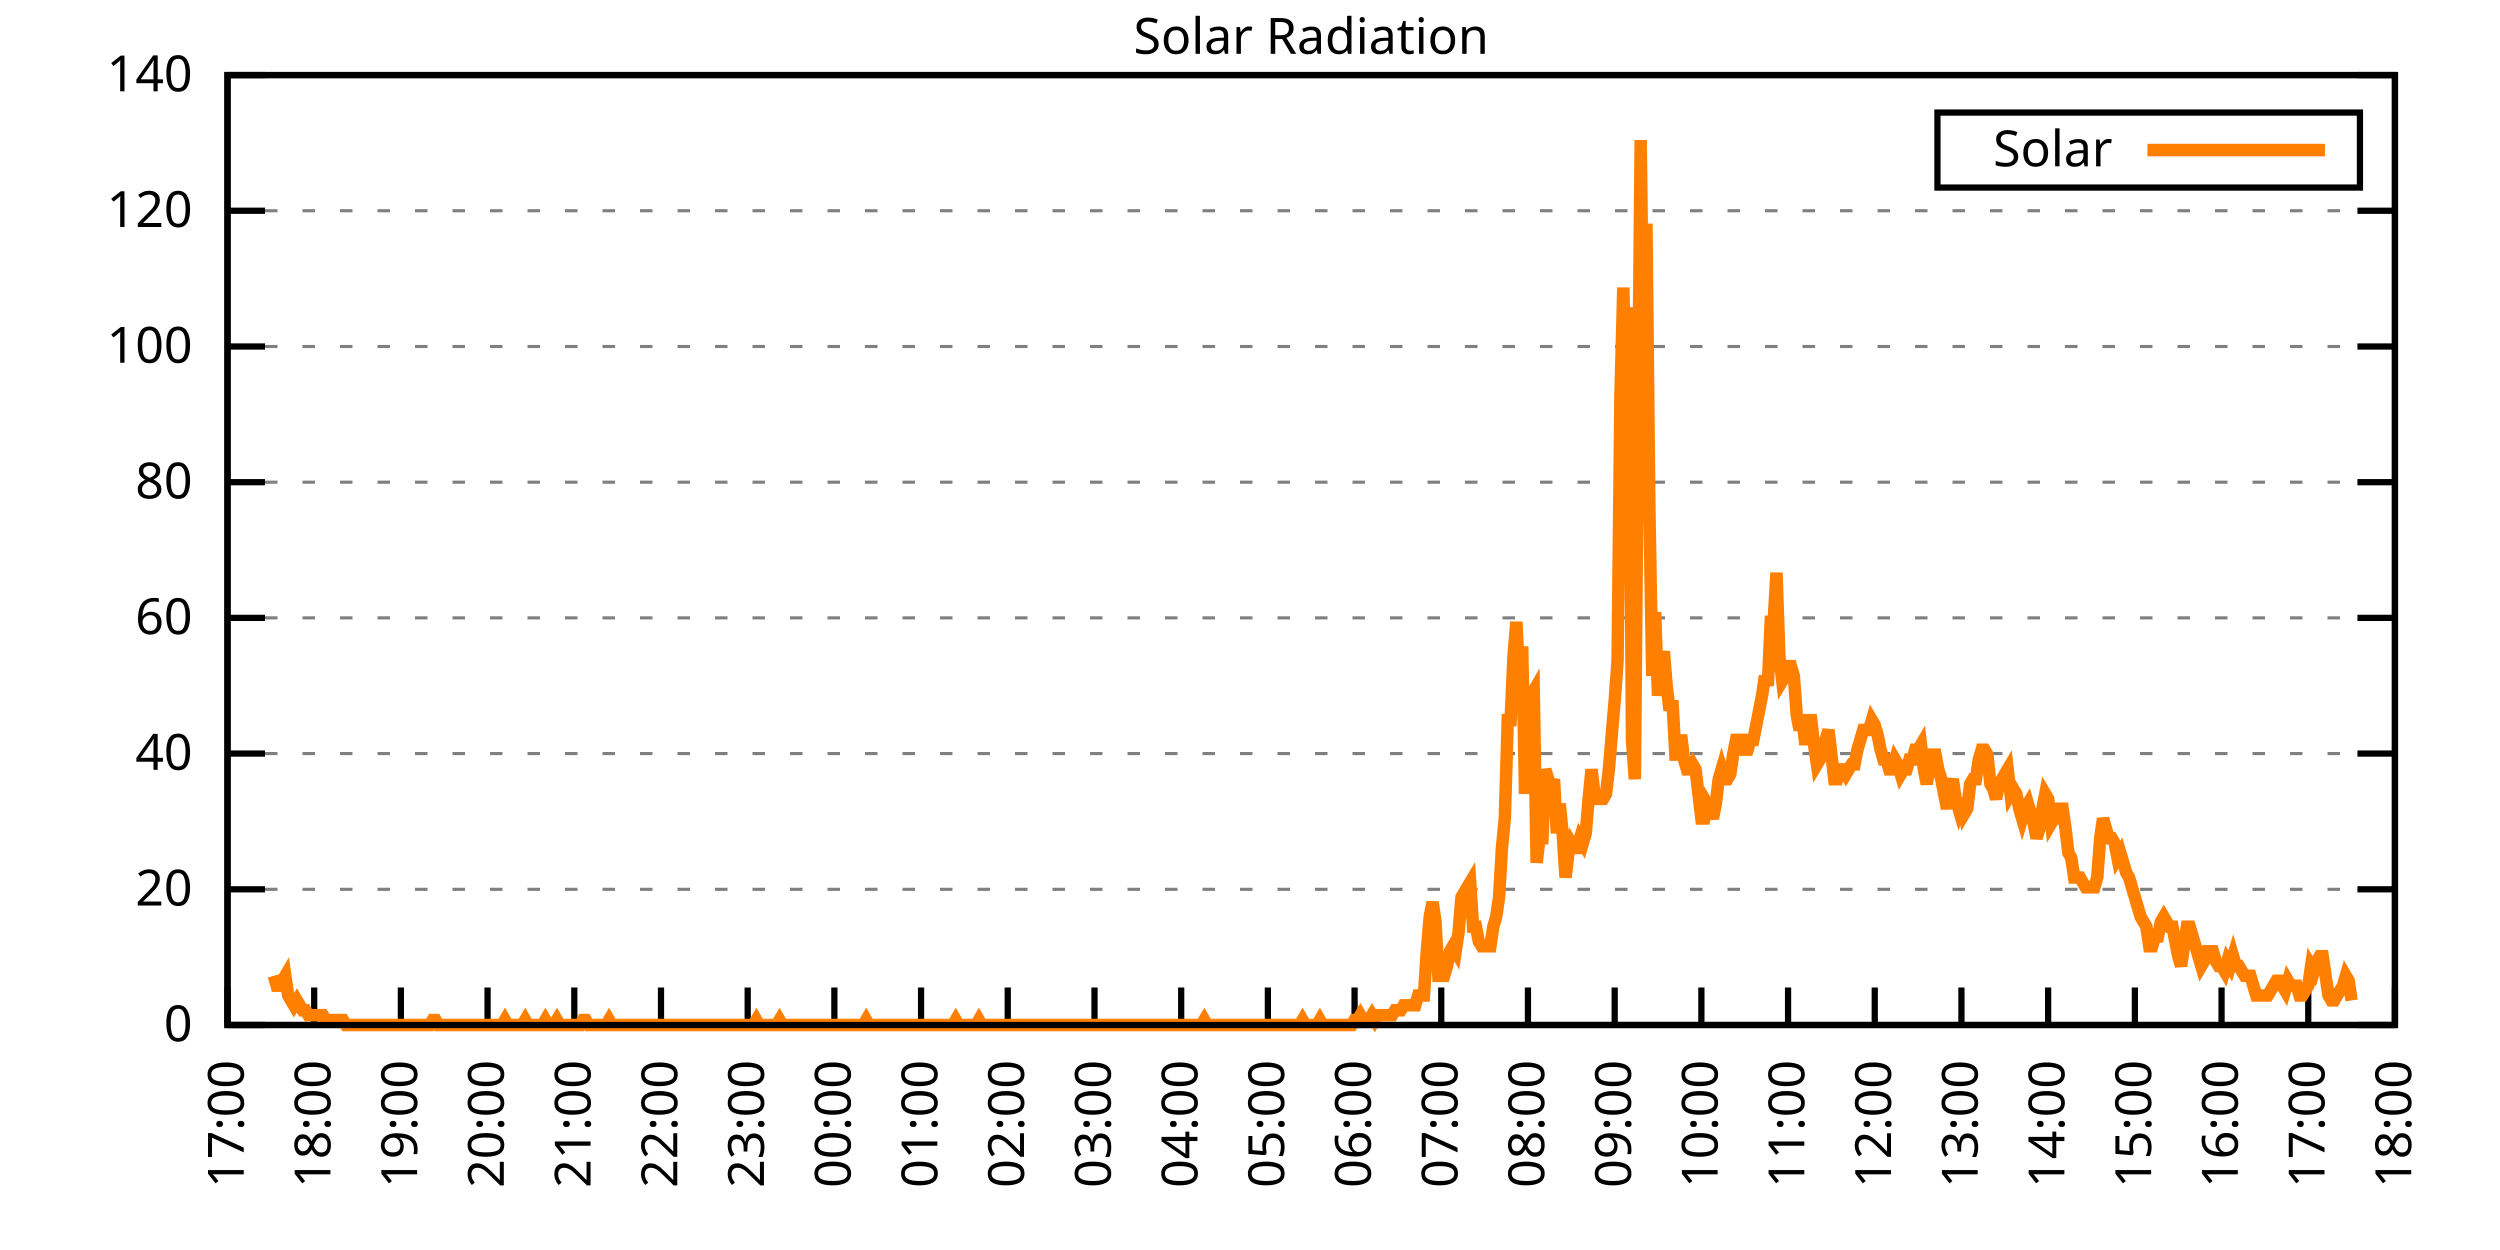
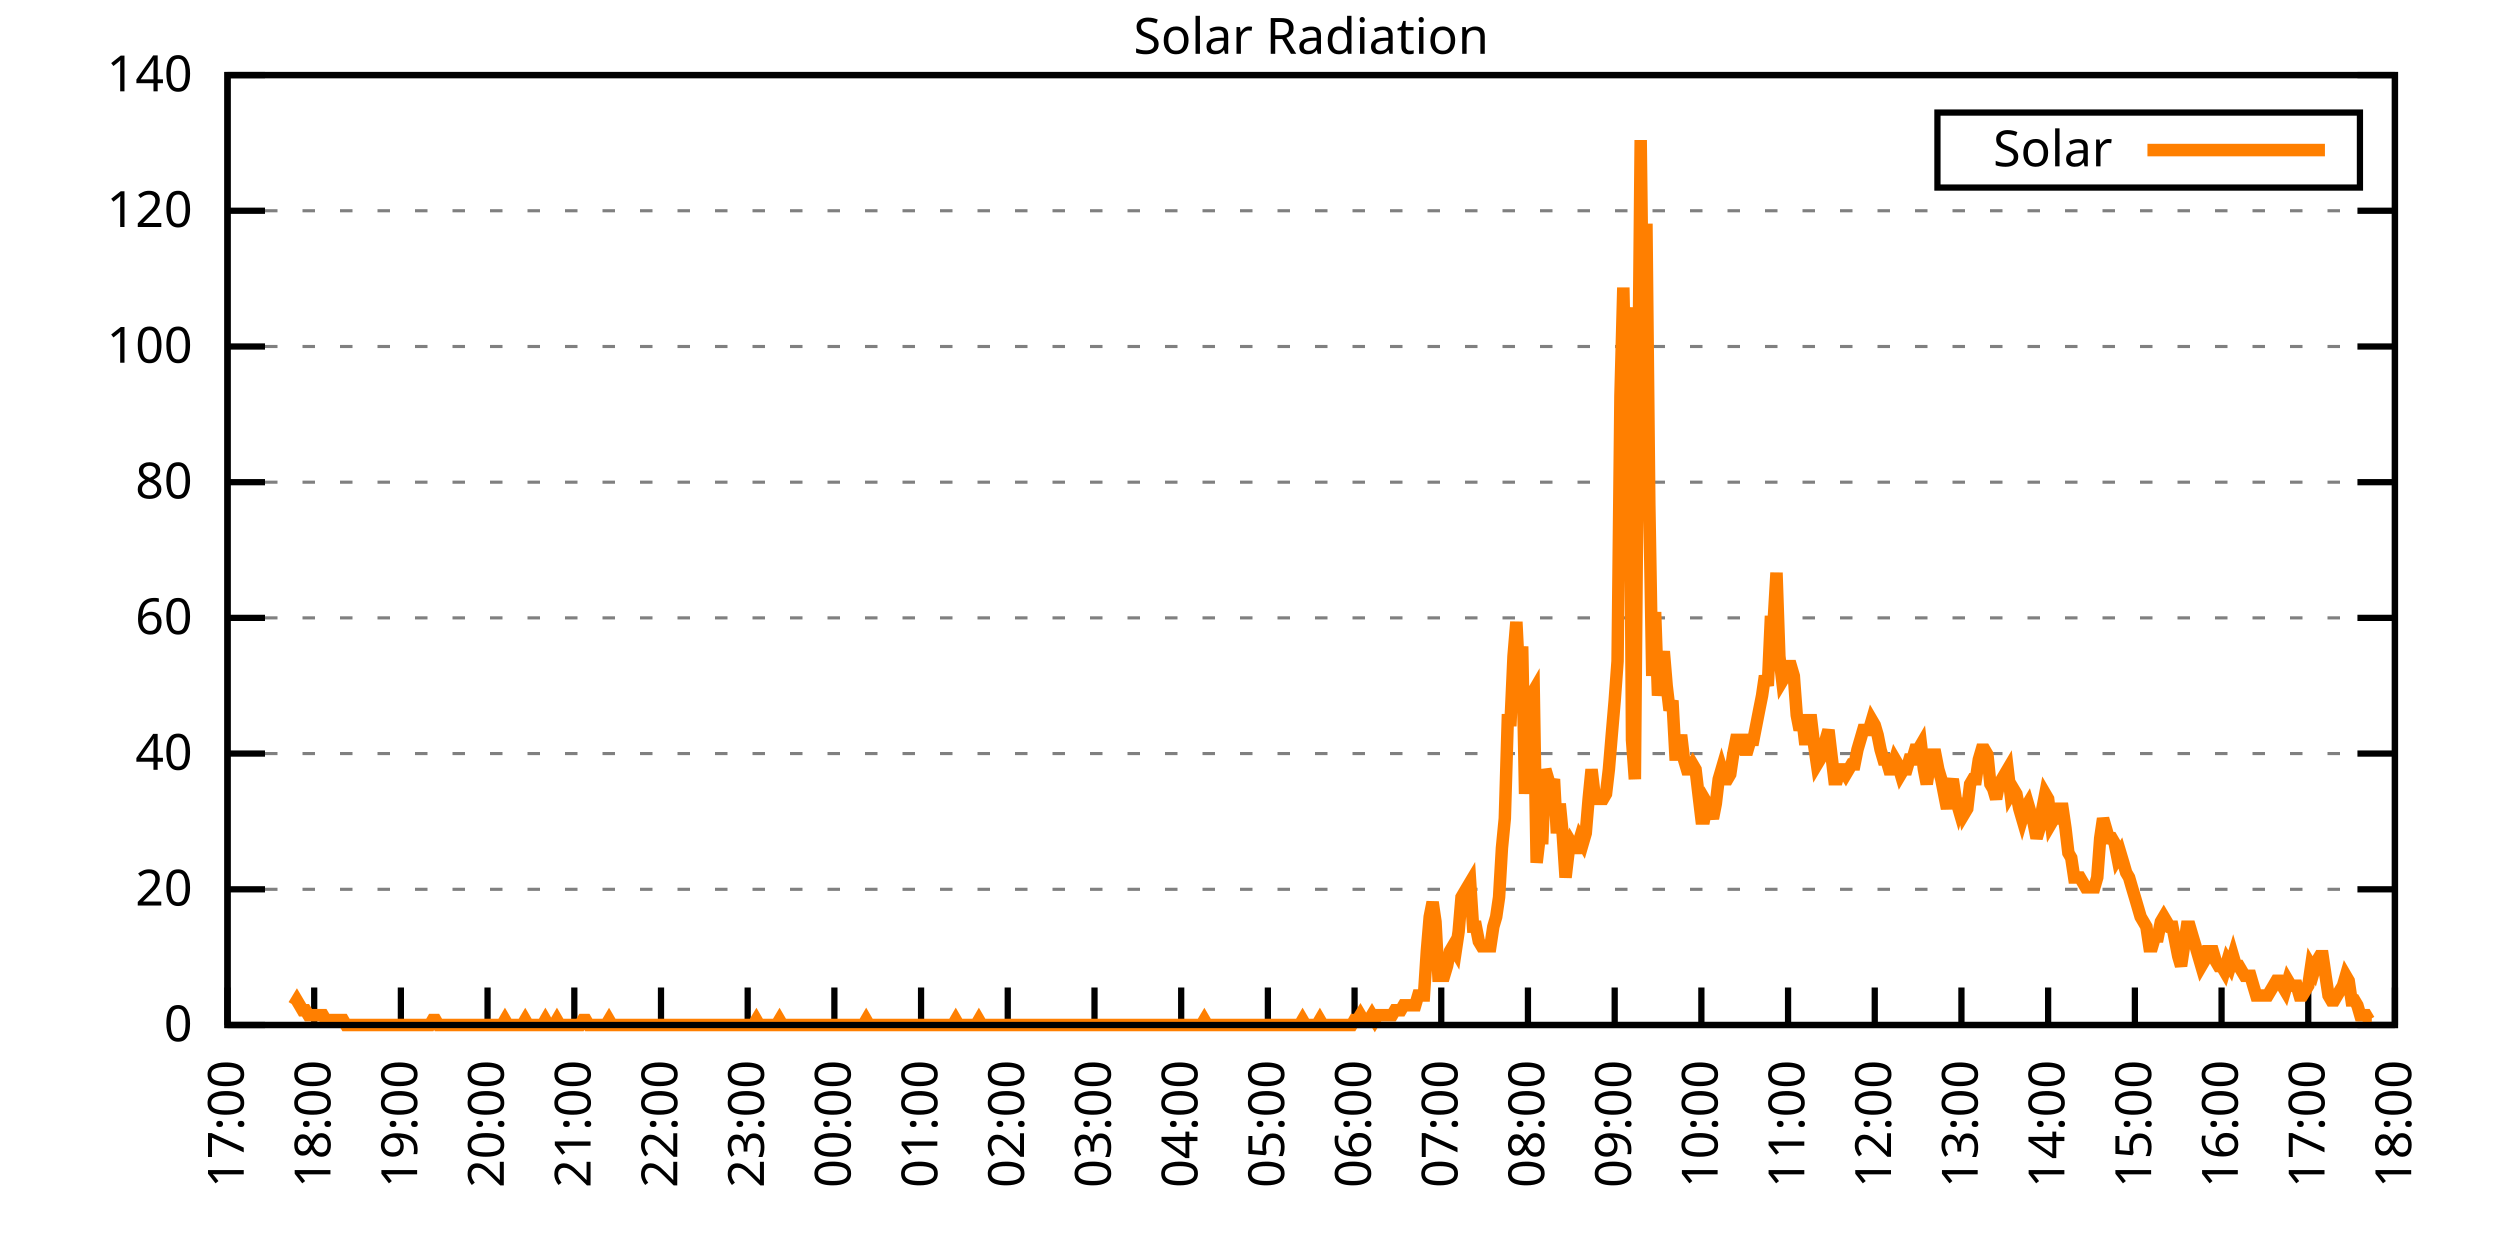
<svg xmlns="http://www.w3.org/2000/svg" xmlns:xlink="http://www.w3.org/1999/xlink" width="400" height="200" viewBox="0 0 400 200">
  <g id="gnuplot_canvas">
    <rect x="0" y="0" width="400" height="200" fill="none" />
    <defs>
      <circle id="gpDot" r="0.5" stroke-width="0.5" stroke="currentColor" />
      <path id="gpPt0" stroke-width="0.333" stroke="currentColor" d="M-1,0 h2 M0,-1 v2" />
      <path id="gpPt1" stroke-width="0.333" stroke="currentColor" d="M-1,-1 L1,1 M1,-1 L-1,1" />
      <path id="gpPt2" stroke-width="0.333" stroke="currentColor" d="M-1,0 L1,0 M0,-1 L0,1 M-1,-1 L1,1 M-1,1 L1,-1" />
      <rect id="gpPt3" stroke-width="0.333" stroke="currentColor" x="-1" y="-1" width="2" height="2" />
      <rect id="gpPt4" stroke-width="0.333" stroke="currentColor" fill="currentColor" x="-1" y="-1" width="2" height="2" />
      <circle id="gpPt5" stroke-width="0.333" stroke="currentColor" cx="0" cy="0" r="1" />
      <use xlink:href="#gpPt5" id="gpPt6" fill="currentColor" stroke="none" />
      <path id="gpPt7" stroke-width="0.333" stroke="currentColor" d="M0,-1.33 L-1.33,0.67 L1.33,0.67 z" />
      <use xlink:href="#gpPt7" id="gpPt8" fill="currentColor" stroke="none" />
      <use xlink:href="#gpPt7" id="gpPt9" stroke="currentColor" transform="rotate(180)" />
      <use xlink:href="#gpPt9" id="gpPt10" fill="currentColor" stroke="none" />
      <use xlink:href="#gpPt3" id="gpPt11" stroke="currentColor" transform="rotate(45)" />
      <use xlink:href="#gpPt11" id="gpPt12" fill="currentColor" stroke="none" />
      <path id="gpPt13" stroke-width="0.333" stroke="currentColor" d="M0,1.330 L1.265,0.411 L0.782,-1.067 L-0.782,-1.076 L-1.265,0.411 z" />
      <use xlink:href="#gpPt13" id="gpPt14" fill="currentColor" stroke="none" />
      <filter id="textbox" filterUnits="objectBoundingBox" x="0" y="0" height="1" width="1">
        <feFlood flood-color="white" flood-opacity="1" result="bgnd" />
        <feComposite in="SourceGraphic" in2="bgnd" operator="atop" />
      </filter>
      <filter id="greybox" filterUnits="objectBoundingBox" x="0" y="0" height="1" width="1">
        <feFlood flood-color="lightgrey" flood-opacity="1" result="grey" />
        <feComposite in="SourceGraphic" in2="grey" operator="atop" />
      </filter>
    </defs>
    <g fill="none" color="white" stroke="currentColor" stroke-width="1.00" stroke-linecap="butt" stroke-linejoin="miter">
</g>
    <g fill="none" color="black" stroke="currentColor" stroke-width="1.00" stroke-linecap="butt" stroke-linejoin="miter">
      <g stroke="none" shape-rendering="crispEdges">
        <polygon fill="rgb(255, 255, 255)" points="36.40,164.00 383.18,164.00 383.18,12.02 36.40,12.02 " />
      </g>
    </g>
    <g fill="none" color="black" stroke="currentColor" stroke-width="1.00" stroke-linecap="butt" stroke-linejoin="miter">
</g>
    <g fill="none" color="black" stroke="black" stroke-width="0.50" stroke-linecap="butt" stroke-linejoin="miter">
</g>
    <g fill="none" color="gray" stroke="currentColor" stroke-width="0.50" stroke-linecap="butt" stroke-linejoin="miter">
      <path stroke="gray" stroke-dasharray="2,4" class="gridline" d="M36.40,164.00 L383.19,164.00  " />
    </g>
    <g fill="none" color="gray" stroke="gray" stroke-width="1.00" stroke-linecap="butt" stroke-linejoin="miter">
</g>
    <g fill="none" color="black" stroke="currentColor" stroke-width="1.00" stroke-linecap="butt" stroke-linejoin="miter">
      <path stroke="black" d="M36.40,164.00 L42.40,164.00 M383.19,164.00 L377.19,164.00  " />
      <g transform="translate(30.80,166.60)" stroke="none" fill="black" font-family="Sans" font-size="8.00" text-anchor="end">
        <text>
          <tspan font-family="Sans"> 0</tspan>
        </text>
      </g>
    </g>
    <g fill="none" color="black" stroke="currentColor" stroke-width="1.00" stroke-linecap="butt" stroke-linejoin="miter">
</g>
    <g fill="none" color="black" stroke="black" stroke-width="0.50" stroke-linecap="butt" stroke-linejoin="miter">
</g>
    <g fill="none" color="gray" stroke="currentColor" stroke-width="0.50" stroke-linecap="butt" stroke-linejoin="miter">
      <path stroke="gray" stroke-dasharray="2,4" class="gridline" d="M36.40,142.29 L383.19,142.29  " />
    </g>
    <g fill="none" color="gray" stroke="gray" stroke-width="1.00" stroke-linecap="butt" stroke-linejoin="miter">
</g>
    <g fill="none" color="black" stroke="currentColor" stroke-width="1.00" stroke-linecap="butt" stroke-linejoin="miter">
      <path stroke="black" d="M36.40,142.29 L42.40,142.29 M383.19,142.29 L377.19,142.29  " />
      <g transform="translate(30.80,144.89)" stroke="none" fill="black" font-family="Sans" font-size="8.00" text-anchor="end">
        <text>
          <tspan font-family="Sans"> 20</tspan>
        </text>
      </g>
    </g>
    <g fill="none" color="black" stroke="currentColor" stroke-width="1.00" stroke-linecap="butt" stroke-linejoin="miter">
</g>
    <g fill="none" color="black" stroke="black" stroke-width="0.50" stroke-linecap="butt" stroke-linejoin="miter">
</g>
    <g fill="none" color="gray" stroke="currentColor" stroke-width="0.50" stroke-linecap="butt" stroke-linejoin="miter">
      <path stroke="gray" stroke-dasharray="2,4" class="gridline" d="M36.40,120.57 L383.19,120.57  " />
    </g>
    <g fill="none" color="gray" stroke="gray" stroke-width="1.00" stroke-linecap="butt" stroke-linejoin="miter">
</g>
    <g fill="none" color="black" stroke="currentColor" stroke-width="1.00" stroke-linecap="butt" stroke-linejoin="miter">
      <path stroke="black" d="M36.40,120.57 L42.40,120.57 M383.19,120.57 L377.19,120.57  " />
      <g transform="translate(30.80,123.17)" stroke="none" fill="black" font-family="Sans" font-size="8.00" text-anchor="end">
        <text>
          <tspan font-family="Sans"> 40</tspan>
        </text>
      </g>
    </g>
    <g fill="none" color="black" stroke="currentColor" stroke-width="1.00" stroke-linecap="butt" stroke-linejoin="miter">
</g>
    <g fill="none" color="black" stroke="black" stroke-width="0.50" stroke-linecap="butt" stroke-linejoin="miter">
</g>
    <g fill="none" color="gray" stroke="currentColor" stroke-width="0.50" stroke-linecap="butt" stroke-linejoin="miter">
      <path stroke="gray" stroke-dasharray="2,4" class="gridline" d="M36.40,98.86 L383.19,98.86  " />
    </g>
    <g fill="none" color="gray" stroke="gray" stroke-width="1.00" stroke-linecap="butt" stroke-linejoin="miter">
</g>
    <g fill="none" color="black" stroke="currentColor" stroke-width="1.00" stroke-linecap="butt" stroke-linejoin="miter">
      <path stroke="black" d="M36.40,98.86 L42.40,98.86 M383.19,98.86 L377.19,98.86  " />
      <g transform="translate(30.80,101.46)" stroke="none" fill="black" font-family="Sans" font-size="8.00" text-anchor="end">
        <text>
          <tspan font-family="Sans"> 60</tspan>
        </text>
      </g>
    </g>
    <g fill="none" color="black" stroke="currentColor" stroke-width="1.00" stroke-linecap="butt" stroke-linejoin="miter">
</g>
    <g fill="none" color="black" stroke="black" stroke-width="0.50" stroke-linecap="butt" stroke-linejoin="miter">
</g>
    <g fill="none" color="gray" stroke="currentColor" stroke-width="0.50" stroke-linecap="butt" stroke-linejoin="miter">
      <path stroke="gray" stroke-dasharray="2,4" class="gridline" d="M36.40,77.15 L383.19,77.15  " />
    </g>
    <g fill="none" color="gray" stroke="gray" stroke-width="1.00" stroke-linecap="butt" stroke-linejoin="miter">
</g>
    <g fill="none" color="black" stroke="currentColor" stroke-width="1.00" stroke-linecap="butt" stroke-linejoin="miter">
      <path stroke="black" d="M36.40,77.15 L42.40,77.15 M383.19,77.15 L377.19,77.15  " />
      <g transform="translate(30.80,79.75)" stroke="none" fill="black" font-family="Sans" font-size="8.00" text-anchor="end">
        <text>
          <tspan font-family="Sans"> 80</tspan>
        </text>
      </g>
    </g>
    <g fill="none" color="black" stroke="currentColor" stroke-width="1.00" stroke-linecap="butt" stroke-linejoin="miter">
</g>
    <g fill="none" color="black" stroke="black" stroke-width="0.50" stroke-linecap="butt" stroke-linejoin="miter">
</g>
    <g fill="none" color="gray" stroke="currentColor" stroke-width="0.50" stroke-linecap="butt" stroke-linejoin="miter">
      <path stroke="gray" stroke-dasharray="2,4" class="gridline" d="M36.40,55.44 L383.19,55.44  " />
    </g>
    <g fill="none" color="gray" stroke="gray" stroke-width="1.00" stroke-linecap="butt" stroke-linejoin="miter">
</g>
    <g fill="none" color="black" stroke="currentColor" stroke-width="1.00" stroke-linecap="butt" stroke-linejoin="miter">
      <path stroke="black" d="M36.40,55.44 L42.40,55.44 M383.19,55.44 L377.19,55.44  " />
      <g transform="translate(30.80,58.04)" stroke="none" fill="black" font-family="Sans" font-size="8.00" text-anchor="end">
        <text>
          <tspan font-family="Sans"> 100</tspan>
        </text>
      </g>
    </g>
    <g fill="none" color="black" stroke="currentColor" stroke-width="1.00" stroke-linecap="butt" stroke-linejoin="miter">
</g>
    <g fill="none" color="black" stroke="black" stroke-width="0.50" stroke-linecap="butt" stroke-linejoin="miter">
</g>
    <g fill="none" color="gray" stroke="currentColor" stroke-width="0.50" stroke-linecap="butt" stroke-linejoin="miter">
      <path stroke="gray" stroke-dasharray="2,4" class="gridline" d="M36.40,33.72 L383.19,33.72  " />
    </g>
    <g fill="none" color="gray" stroke="gray" stroke-width="1.00" stroke-linecap="butt" stroke-linejoin="miter">
</g>
    <g fill="none" color="black" stroke="currentColor" stroke-width="1.00" stroke-linecap="butt" stroke-linejoin="miter">
      <path stroke="black" d="M36.40,33.72 L42.40,33.72 M383.19,33.72 L377.19,33.72  " />
      <g transform="translate(30.80,36.32)" stroke="none" fill="black" font-family="Sans" font-size="8.00" text-anchor="end">
        <text>
          <tspan font-family="Sans"> 120</tspan>
        </text>
      </g>
    </g>
    <g fill="none" color="black" stroke="currentColor" stroke-width="1.00" stroke-linecap="butt" stroke-linejoin="miter">
</g>
    <g fill="none" color="black" stroke="black" stroke-width="0.50" stroke-linecap="butt" stroke-linejoin="miter">
</g>
    <g fill="none" color="gray" stroke="currentColor" stroke-width="0.50" stroke-linecap="butt" stroke-linejoin="miter">
      <path stroke="gray" stroke-dasharray="2,4" class="gridline" d="M36.40,12.01 L383.19,12.01  " />
    </g>
    <g fill="none" color="gray" stroke="gray" stroke-width="1.00" stroke-linecap="butt" stroke-linejoin="miter">
</g>
    <g fill="none" color="black" stroke="currentColor" stroke-width="1.00" stroke-linecap="butt" stroke-linejoin="miter">
      <path stroke="black" d="M36.40,12.01 L42.40,12.01 M383.19,12.01 L377.19,12.01  " />
      <g transform="translate(30.80,14.61)" stroke="none" fill="black" font-family="Sans" font-size="8.00" text-anchor="end">
        <text>
          <tspan font-family="Sans"> 140</tspan>
        </text>
      </g>
    </g>
    <g fill="none" color="black" stroke="currentColor" stroke-width="1.00" stroke-linecap="butt" stroke-linejoin="miter">
      <path stroke="black" d="M36.40,164.00 L36.40,158.00  " />
      <g transform="translate(39.00,169.60) rotate(270.00)" stroke="none" fill="black" font-family="Sans" font-size="8.00" text-anchor="end">
        <text>
          <tspan font-family="Sans">17:00</tspan>
        </text>
      </g>
    </g>
    <g fill="none" color="black" stroke="currentColor" stroke-width="1.00" stroke-linecap="butt" stroke-linejoin="miter">
      <path stroke="black" d="M50.27,164.00 L50.27,158.00  " />
      <g transform="translate(52.87,169.60) rotate(270.00)" stroke="none" fill="black" font-family="Sans" font-size="8.00" text-anchor="end">
        <text>
          <tspan font-family="Sans">18:00</tspan>
        </text>
      </g>
    </g>
    <g fill="none" color="black" stroke="currentColor" stroke-width="1.00" stroke-linecap="butt" stroke-linejoin="miter">
      <path stroke="black" d="M64.14,164.00 L64.14,158.00  " />
      <g transform="translate(66.74,169.60) rotate(270.00)" stroke="none" fill="black" font-family="Sans" font-size="8.00" text-anchor="end">
        <text>
          <tspan font-family="Sans">19:00</tspan>
        </text>
      </g>
    </g>
    <g fill="none" color="black" stroke="currentColor" stroke-width="1.00" stroke-linecap="butt" stroke-linejoin="miter">
      <path stroke="black" d="M78.01,164.00 L78.01,158.00  " />
      <g transform="translate(80.61,169.60) rotate(270.00)" stroke="none" fill="black" font-family="Sans" font-size="8.00" text-anchor="end">
        <text>
          <tspan font-family="Sans">20:00</tspan>
        </text>
      </g>
    </g>
    <g fill="none" color="black" stroke="currentColor" stroke-width="1.00" stroke-linecap="butt" stroke-linejoin="miter">
      <path stroke="black" d="M91.89,164.00 L91.89,158.00  " />
      <g transform="translate(94.49,169.60) rotate(270.00)" stroke="none" fill="black" font-family="Sans" font-size="8.00" text-anchor="end">
        <text>
          <tspan font-family="Sans">21:00</tspan>
        </text>
      </g>
    </g>
    <g fill="none" color="black" stroke="currentColor" stroke-width="1.00" stroke-linecap="butt" stroke-linejoin="miter">
      <path stroke="black" d="M105.76,164.00 L105.76,158.00  " />
      <g transform="translate(108.36,169.60) rotate(270.00)" stroke="none" fill="black" font-family="Sans" font-size="8.00" text-anchor="end">
        <text>
          <tspan font-family="Sans">22:00</tspan>
        </text>
      </g>
    </g>
    <g fill="none" color="black" stroke="currentColor" stroke-width="1.00" stroke-linecap="butt" stroke-linejoin="miter">
      <path stroke="black" d="M119.63,164.00 L119.63,158.00  " />
      <g transform="translate(122.23,169.60) rotate(270.00)" stroke="none" fill="black" font-family="Sans" font-size="8.00" text-anchor="end">
        <text>
          <tspan font-family="Sans">23:00</tspan>
        </text>
      </g>
    </g>
    <g fill="none" color="black" stroke="currentColor" stroke-width="1.00" stroke-linecap="butt" stroke-linejoin="miter">
      <path stroke="black" d="M133.50,164.00 L133.50,158.00  " />
      <g transform="translate(136.10,169.60) rotate(270.00)" stroke="none" fill="black" font-family="Sans" font-size="8.00" text-anchor="end">
        <text>
          <tspan font-family="Sans">00:00</tspan>
        </text>
      </g>
    </g>
    <g fill="none" color="black" stroke="currentColor" stroke-width="1.00" stroke-linecap="butt" stroke-linejoin="miter">
      <path stroke="black" d="M147.37,164.00 L147.37,158.00  " />
      <g transform="translate(149.97,169.60) rotate(270.00)" stroke="none" fill="black" font-family="Sans" font-size="8.00" text-anchor="end">
        <text>
          <tspan font-family="Sans">01:00</tspan>
        </text>
      </g>
    </g>
    <g fill="none" color="black" stroke="currentColor" stroke-width="1.00" stroke-linecap="butt" stroke-linejoin="miter">
      <path stroke="black" d="M161.24,164.00 L161.24,158.00  " />
      <g transform="translate(163.84,169.60) rotate(270.00)" stroke="none" fill="black" font-family="Sans" font-size="8.00" text-anchor="end">
        <text>
          <tspan font-family="Sans">02:00</tspan>
        </text>
      </g>
    </g>
    <g fill="none" color="black" stroke="currentColor" stroke-width="1.00" stroke-linecap="butt" stroke-linejoin="miter">
      <path stroke="black" d="M175.12,164.00 L175.12,158.00  " />
      <g transform="translate(177.72,169.60) rotate(270.00)" stroke="none" fill="black" font-family="Sans" font-size="8.00" text-anchor="end">
        <text>
          <tspan font-family="Sans">03:00</tspan>
        </text>
      </g>
    </g>
    <g fill="none" color="black" stroke="currentColor" stroke-width="1.00" stroke-linecap="butt" stroke-linejoin="miter">
      <path stroke="black" d="M188.99,164.00 L188.99,158.00  " />
      <g transform="translate(191.59,169.60) rotate(270.00)" stroke="none" fill="black" font-family="Sans" font-size="8.00" text-anchor="end">
        <text>
          <tspan font-family="Sans">04:00</tspan>
        </text>
      </g>
    </g>
    <g fill="none" color="black" stroke="currentColor" stroke-width="1.00" stroke-linecap="butt" stroke-linejoin="miter">
      <path stroke="black" d="M202.86,164.00 L202.86,158.00  " />
      <g transform="translate(205.46,169.60) rotate(270.00)" stroke="none" fill="black" font-family="Sans" font-size="8.00" text-anchor="end">
        <text>
          <tspan font-family="Sans">05:00</tspan>
        </text>
      </g>
    </g>
    <g fill="none" color="black" stroke="currentColor" stroke-width="1.00" stroke-linecap="butt" stroke-linejoin="miter">
      <path stroke="black" d="M216.73,164.00 L216.73,158.00  " />
      <g transform="translate(219.33,169.60) rotate(270.00)" stroke="none" fill="black" font-family="Sans" font-size="8.00" text-anchor="end">
        <text>
          <tspan font-family="Sans">06:00</tspan>
        </text>
      </g>
    </g>
    <g fill="none" color="black" stroke="currentColor" stroke-width="1.00" stroke-linecap="butt" stroke-linejoin="miter">
      <path stroke="black" d="M230.60,164.00 L230.60,158.00  " />
      <g transform="translate(233.20,169.60) rotate(270.00)" stroke="none" fill="black" font-family="Sans" font-size="8.00" text-anchor="end">
        <text>
          <tspan font-family="Sans">07:00</tspan>
        </text>
      </g>
    </g>
    <g fill="none" color="black" stroke="currentColor" stroke-width="1.00" stroke-linecap="butt" stroke-linejoin="miter">
      <path stroke="black" d="M244.47,164.00 L244.47,158.00  " />
      <g transform="translate(247.07,169.60) rotate(270.00)" stroke="none" fill="black" font-family="Sans" font-size="8.00" text-anchor="end">
        <text>
          <tspan font-family="Sans">08:00</tspan>
        </text>
      </g>
    </g>
    <g fill="none" color="black" stroke="currentColor" stroke-width="1.00" stroke-linecap="butt" stroke-linejoin="miter">
      <path stroke="black" d="M258.35,164.00 L258.35,158.00  " />
      <g transform="translate(260.95,169.60) rotate(270.00)" stroke="none" fill="black" font-family="Sans" font-size="8.00" text-anchor="end">
        <text>
          <tspan font-family="Sans">09:00</tspan>
        </text>
      </g>
    </g>
    <g fill="none" color="black" stroke="currentColor" stroke-width="1.00" stroke-linecap="butt" stroke-linejoin="miter">
      <path stroke="black" d="M272.22,164.00 L272.22,158.00  " />
      <g transform="translate(274.82,169.60) rotate(270.00)" stroke="none" fill="black" font-family="Sans" font-size="8.00" text-anchor="end">
        <text>
          <tspan font-family="Sans">10:00</tspan>
        </text>
      </g>
    </g>
    <g fill="none" color="black" stroke="currentColor" stroke-width="1.00" stroke-linecap="butt" stroke-linejoin="miter">
      <path stroke="black" d="M286.09,164.00 L286.09,158.00  " />
      <g transform="translate(288.69,169.60) rotate(270.00)" stroke="none" fill="black" font-family="Sans" font-size="8.00" text-anchor="end">
        <text>
          <tspan font-family="Sans">11:00</tspan>
        </text>
      </g>
    </g>
    <g fill="none" color="black" stroke="currentColor" stroke-width="1.00" stroke-linecap="butt" stroke-linejoin="miter">
      <path stroke="black" d="M299.96,164.00 L299.96,158.00  " />
      <g transform="translate(302.56,169.60) rotate(270.00)" stroke="none" fill="black" font-family="Sans" font-size="8.00" text-anchor="end">
        <text>
          <tspan font-family="Sans">12:00</tspan>
        </text>
      </g>
    </g>
    <g fill="none" color="black" stroke="currentColor" stroke-width="1.00" stroke-linecap="butt" stroke-linejoin="miter">
      <path stroke="black" d="M313.83,164.00 L313.83,158.00  " />
      <g transform="translate(316.43,169.60) rotate(270.00)" stroke="none" fill="black" font-family="Sans" font-size="8.00" text-anchor="end">
        <text>
          <tspan font-family="Sans">13:00</tspan>
        </text>
      </g>
    </g>
    <g fill="none" color="black" stroke="currentColor" stroke-width="1.00" stroke-linecap="butt" stroke-linejoin="miter">
      <path stroke="black" d="M327.70,164.00 L327.70,158.00  " />
      <g transform="translate(330.30,169.60) rotate(270.00)" stroke="none" fill="black" font-family="Sans" font-size="8.00" text-anchor="end">
        <text>
          <tspan font-family="Sans">14:00</tspan>
        </text>
      </g>
    </g>
    <g fill="none" color="black" stroke="currentColor" stroke-width="1.00" stroke-linecap="butt" stroke-linejoin="miter">
      <path stroke="black" d="M341.58,164.00 L341.58,158.00  " />
      <g transform="translate(344.18,169.60) rotate(270.00)" stroke="none" fill="black" font-family="Sans" font-size="8.00" text-anchor="end">
        <text>
          <tspan font-family="Sans">15:00</tspan>
        </text>
      </g>
    </g>
    <g fill="none" color="black" stroke="currentColor" stroke-width="1.00" stroke-linecap="butt" stroke-linejoin="miter">
      <path stroke="black" d="M355.45,164.00 L355.45,158.00  " />
      <g transform="translate(358.05,169.60) rotate(270.00)" stroke="none" fill="black" font-family="Sans" font-size="8.00" text-anchor="end">
        <text>
          <tspan font-family="Sans">16:00</tspan>
        </text>
      </g>
    </g>
    <g fill="none" color="black" stroke="currentColor" stroke-width="1.00" stroke-linecap="butt" stroke-linejoin="miter">
      <path stroke="black" d="M369.32,164.00 L369.32,158.00  " />
      <g transform="translate(371.92,169.60) rotate(270.00)" stroke="none" fill="black" font-family="Sans" font-size="8.00" text-anchor="end">
        <text>
          <tspan font-family="Sans">17:00</tspan>
        </text>
      </g>
    </g>
    <g fill="none" color="black" stroke="currentColor" stroke-width="1.00" stroke-linecap="butt" stroke-linejoin="miter">
      <path stroke="black" d="M383.19,164.00 L383.19,158.00  " />
      <g transform="translate(385.79,169.60) rotate(270.00)" stroke="none" fill="black" font-family="Sans" font-size="8.00" text-anchor="end">
        <text>
          <tspan font-family="Sans">18:00</tspan>
        </text>
      </g>
    </g>
    <g fill="none" color="black" stroke="currentColor" stroke-width="1.00" stroke-linecap="butt" stroke-linejoin="miter">
</g>
    <g fill="none" color="black" stroke="currentColor" stroke-width="1.00" stroke-linecap="butt" stroke-linejoin="miter">
      <path stroke="black" d="M36.40,12.01 L36.40,164.00 L383.19,164.00 L383.19,12.01 L36.40,12.01 Z  " />
    </g>
    <g fill="none" color="black" stroke="currentColor" stroke-width="1.00" stroke-linecap="butt" stroke-linejoin="miter">
</g>
    <g fill="none" color="black" stroke="currentColor" stroke-width="1.00" stroke-linecap="butt" stroke-linejoin="miter">
      <path stroke="black" d="M309.99,30.01 L309.99,18.01 L377.59,18.01 L377.59,30.01 L309.99,30.01 Z  " />
    </g>
    <g id="Solar_Radiation_plot_1">
      <g fill="none" color="white" stroke="black" stroke-width="2.00" stroke-linecap="butt" stroke-linejoin="miter">
</g>
      <g fill="none" color="black" stroke="currentColor" stroke-width="2.00" stroke-linecap="butt" stroke-linejoin="miter">
        <g transform="translate(337.99,26.61)" stroke="none" fill="black" font-family="Sans" font-size="8.00" text-anchor="end">
          <text>
            <tspan font-family="Sans">Solar</tspan>
          </text>
        </g>
      </g>
      <g fill="none" color="black" stroke="currentColor" stroke-width="2.00" stroke-linecap="butt" stroke-linejoin="miter">
-         <path stroke="rgb(255, 127,   0)" d="M343.59,24.01 L371.99,24.01 M43.80,156.13 L44.26,157.71 L44.72,157.71 L45.19,156.92 L45.65,156.13 L46.11,159.28   L46.57,160.07 L47.03,160.85 L47.50,160.07 L47.96,160.85 L48.42,161.64 L48.88,161.64 L49.35,162.43 L49.81,162.43   L50.27,162.43 L50.73,162.43 L51.20,162.43 L51.66,162.43 L52.12,163.21 L52.58,163.21 L53.05,163.21 L53.51,163.21   L53.97,163.21 L54.43,163.21 L54.90,163.21 L55.36,164.00 L55.82,164.00 L56.28,164.00 L56.75,164.00 L57.21,164.00   L57.67,164.00 L58.13,164.00 L58.59,164.00 L59.06,164.00 L59.52,164.00 L59.98,164.00 L60.44,164.00 L60.91,164.00   L61.37,164.00 L61.83,164.00 L62.29,164.00 L62.76,164.00 L63.22,164.00 L63.68,164.00 L64.14,164.00 L64.61,164.00   L65.07,164.00 L65.53,164.00 L65.99,164.00 L66.46,164.00 L66.92,164.00 L67.38,164.00 L67.84,164.00 L68.30,164.00   L68.77,164.00 L69.23,163.21 L69.69,163.21 L70.15,164.00 L70.62,164.00 L71.08,164.00 L71.54,164.00 L72.00,164.00   L72.47,164.00 L72.93,164.00 L73.39,164.00 L73.85,164.00 L74.32,164.00 L74.78,164.00 L75.24,164.00 L75.70,164.00   L76.17,164.00 L76.63,164.00 L77.09,164.00 L77.55,164.00 L78.01,164.00 L78.48,164.00 L78.94,164.00 L79.40,164.00   L79.86,164.00 L80.33,164.00 L80.79,163.21 L81.25,164.00 L81.71,164.00 L82.18,164.00 L82.64,164.00 L83.10,164.00   L83.56,164.00 L84.03,163.21 L84.49,164.00 L84.95,164.00 L85.41,164.00 L85.88,164.00 L86.34,164.00 L86.80,164.00   L87.26,163.21 L87.72,164.00 L88.19,164.00 L88.65,164.00 L89.11,163.21 L89.57,164.00 L90.04,164.00 L90.50,164.00   L90.96,164.00 L91.42,164.00 L91.89,164.00 L92.35,164.00 L92.81,164.00 L93.27,163.21 L93.74,163.21 L94.20,164.00   L94.66,164.00 L95.12,164.00 L95.59,164.00 L96.05,164.00 L96.51,164.00 L96.97,164.00 L97.44,163.21 L97.90,164.00   L98.36,164.00 L98.82,164.00 L99.28,164.00 L99.75,164.00 L100.21,164.00 L100.67,164.00 L101.13,164.00 L101.60,164.00   L102.06,164.00 L102.52,164.00 L102.98,164.00 L103.45,164.00 L103.91,164.00 L104.37,164.00 L104.83,164.00 L105.30,164.00   L105.76,164.00 L106.22,164.00 L106.68,164.00 L107.15,164.00 L107.61,164.00 L108.07,164.00 L108.53,164.00 L108.99,164.00   L109.46,164.00 L109.92,164.00 L110.38,164.00 L110.84,164.00 L111.31,164.00 L111.77,164.00 L112.23,164.00 L112.69,164.00   L113.16,164.00 L113.62,164.00 L114.08,164.00 L114.54,164.00 L115.01,164.00 L115.47,164.00 L115.93,164.00 L116.39,164.00   L116.86,164.00 L117.32,164.00 L117.78,164.00 L118.24,164.00 L118.70,164.00 L119.17,164.00 L119.63,164.00 L120.09,164.00   L120.55,164.00 L121.02,163.21 L121.48,164.00 L121.94,164.00 L122.40,164.00 L122.87,164.00 L123.33,164.00 L123.79,164.00   L124.25,164.00 L124.72,163.21 L125.18,164.00 L125.64,164.00 L126.10,164.00 L126.57,164.00 L127.03,164.00 L127.49,164.00   L127.95,164.00 L128.41,164.00 L128.88,164.00 L129.34,164.00 L129.80,164.00 L130.26,164.00 L130.73,164.00 L131.19,164.00   L131.65,164.00 L132.11,164.00 L132.58,164.00 L133.04,164.00 L133.50,164.00 L133.96,164.00 L134.43,164.00 L134.89,164.00   L135.35,164.00 L135.81,164.00 L136.28,164.00 L136.74,164.00 L137.20,164.00 L137.66,164.00 L138.13,164.00 L138.59,163.21   L139.05,164.00 L139.51,164.00 L139.97,164.00 L140.44,164.00 L140.90,164.00 L141.36,164.00 L141.82,164.00 L142.29,164.00   L142.75,164.00 L143.21,164.00 L143.67,164.00 L144.14,164.00 L144.60,164.00 L145.06,164.00 L145.52,164.00 L145.99,164.00   L146.45,164.00 L146.91,164.00 L147.37,164.00 L147.84,164.00 L148.30,164.00 L148.76,164.00 L149.22,164.00 L149.68,164.00   L150.15,164.00 L150.61,164.00 L151.07,164.00 L151.53,164.00 L152.00,164.00 L152.46,164.00 L152.92,163.21 L153.38,164.00   L153.85,164.00 L154.31,164.00 L154.77,164.00 L155.23,164.00 L155.70,164.00 L156.16,164.00 L156.62,163.21 L157.08,164.00   L157.55,164.00 L158.01,164.00 L158.47,164.00 L158.93,164.00 L159.39,164.00 L159.86,164.00 L160.32,164.00 L160.78,164.00   L161.24,164.00 L161.71,164.00 L162.17,164.00 L162.63,164.00 L163.09,164.00 L163.56,164.00 L164.02,164.00 L164.48,164.00   L164.94,164.00 L165.41,164.00 L165.87,164.00 L166.33,164.00 L166.79,164.00 L167.26,164.00 L167.72,164.00 L168.18,164.00   L168.64,164.00 L169.10,164.00 L169.57,164.00 L170.03,164.00 L170.49,164.00 L170.95,164.00 L171.42,164.00 L171.88,164.00   L172.34,164.00 L172.80,164.00 L173.27,164.00 L173.73,164.00 L174.19,164.00 L174.65,164.00 L175.12,164.00 L175.58,164.00   L176.04,164.00 L176.50,164.00 L176.97,164.00 L177.43,164.00 L177.89,164.00 L178.35,164.00 L178.82,164.00 L179.28,164.00   L179.74,164.00 L180.20,164.00 L180.66,164.00 L181.13,164.00 L181.59,164.00 L182.05,164.00 L182.51,164.00 L182.98,164.00   L183.44,164.00 L183.90,164.00 L184.36,164.00 L184.83,164.00 L185.29,164.00 L185.75,164.00 L186.21,164.00 L186.68,164.00   L187.14,164.00 L187.60,164.00 L188.06,164.00 L188.53,164.00 L188.99,164.00 L189.45,164.00 L189.91,164.00 L190.37,164.00   L190.84,164.00 L191.30,164.00 L191.76,164.00 L192.22,164.00 L192.69,163.21 L193.15,164.00 L193.61,164.00 L194.07,164.00   L194.54,164.00 L195.00,164.00 L195.46,164.00 L195.92,164.00 L196.39,164.00 L196.85,164.00 L197.31,164.00 L197.77,164.00   L198.24,164.00 L198.70,164.00 L199.16,164.00 L199.62,164.00 L200.08,164.00 L200.55,164.00 L201.01,164.00 L201.47,164.00   L201.93,164.00 L202.40,164.00 L202.86,164.00 L203.32,164.00 L203.78,164.00 L204.25,164.00 L204.71,164.00 L205.17,164.00   L205.63,164.00 L206.10,164.00 L206.56,164.00 L207.02,164.00 L207.48,164.00 L207.95,164.00 L208.41,163.21 L208.87,164.00   L209.33,164.00 L209.80,164.00 L210.26,164.00 L210.72,164.00 L211.18,163.21 L211.64,164.00 L212.11,164.00 L212.57,164.00   L213.03,164.00 L213.49,164.00 L213.96,164.00 L214.42,164.00 L214.88,164.00 L215.34,164.00 L215.81,164.00 L216.27,164.00   L216.73,163.21 L217.19,163.21 L217.66,162.43 L218.12,163.21 L218.58,163.21 L219.04,163.21 L219.51,162.43 L219.97,163.21   L220.43,162.43 L220.89,162.43 L221.35,162.43 L221.82,162.43 L222.28,162.43 L222.74,162.43 L223.20,161.64 L223.67,161.64   L224.13,161.64 L224.59,160.85 L225.05,160.85 L225.52,160.85 L225.98,160.85 L226.44,160.85 L226.90,159.28 L227.37,159.28   L227.83,159.28 L228.29,152.20 L228.75,146.70 L229.22,144.34 L229.68,147.48 L230.14,156.13 L230.60,156.13 L231.06,156.13   L231.53,154.56 L231.99,152.20 L232.45,151.41 L232.91,152.20 L233.38,149.05 L233.84,143.55 L234.30,142.76 L234.76,141.98   L235.23,141.19 L235.69,148.27 L236.15,148.27 L236.61,150.63 L237.08,151.41 L237.54,151.41 L238.00,151.41 L238.46,151.41   L238.93,148.27 L239.39,146.70 L239.85,143.55 L240.31,135.68 L240.77,130.96 L241.24,115.23 L241.70,115.23 L242.16,105.01   L242.62,99.50 L243.09,108.94 L243.55,103.43 L244.01,127.03 L244.47,113.66 L244.94,111.30 L245.40,110.51 L245.86,138.04   L246.32,134.11 L246.79,134.11 L247.25,123.10 L247.71,124.67 L248.17,126.24 L248.64,124.67 L249.10,133.32 L249.56,128.60   L250.02,133.32 L250.49,140.40 L250.95,136.47 L251.41,134.90 L251.87,135.68 L252.33,135.68 L252.80,134.11 L253.26,134.90   L253.72,133.32 L254.18,127.82 L254.65,123.10 L255.11,127.03 L255.57,127.82 L256.03,127.82 L256.50,127.82 L256.96,127.03   L257.42,123.10 L257.88,117.59 L258.35,112.09 L258.81,105.79 L259.27,63.32 L259.73,46.01 L260.20,68.04 L260.66,49.16   L261.12,118.38 L261.58,124.67 L262.04,71.18 L262.51,22.41 L262.97,60.17 L263.43,35.79 L263.89,80.62 L264.36,108.15   L264.82,97.93 L265.28,111.30 L265.74,107.37 L266.21,104.22 L266.67,109.73 L267.13,113.66 L267.59,112.09 L268.06,120.74   L268.52,120.74 L268.98,117.59 L269.44,121.52 L269.91,123.10 L270.37,123.10 L270.83,122.31 L271.29,123.10 L271.75,127.03   L272.22,130.96 L272.68,130.96 L273.14,128.60 L273.60,129.39 L274.07,130.96 L274.53,128.60 L274.99,124.67 L275.45,123.10   L275.92,124.67 L276.38,124.67 L276.84,123.88 L277.30,120.74 L277.77,118.38 L278.23,118.38 L278.69,118.38 L279.15,119.95   L279.62,119.95 L280.08,118.38 L280.54,118.38 L281.00,116.02 L281.46,113.66 L281.93,111.30 L282.39,108.15 L282.85,109.73   L283.31,99.50 L283.78,99.50 L284.24,91.63 L284.70,105.01 L285.16,108.94 L285.63,108.15 L286.09,106.58 L286.55,106.58   L287.01,108.15 L287.48,114.44 L287.94,116.80 L288.40,115.23 L288.86,119.16 L289.33,115.23 L289.79,115.23 L290.25,119.16   L290.71,122.31 L291.18,121.52 L291.64,120.74 L292.10,118.38 L292.56,116.80 L293.02,120.74 L293.49,124.67 L293.95,124.67   L294.41,123.10 L294.87,123.10 L295.34,123.88 L295.80,123.10 L296.26,122.31 L296.72,122.31 L297.19,119.95 L297.65,118.38   L298.11,116.80 L298.57,116.80 L299.04,116.80 L299.50,115.23 L299.96,116.02 L300.42,117.59 L300.89,119.95 L301.35,121.52   L301.81,121.52 L302.27,123.10 L302.73,123.10 L303.20,121.52 L303.66,122.31 L304.12,123.88 L304.58,123.10 L305.05,123.10   L305.51,121.52 L305.97,121.52 L306.43,119.95 L306.90,119.95 L307.36,119.16 L307.82,123.10 L308.28,125.46 L308.75,122.31   L309.21,120.74 L309.67,120.74 L310.13,123.10 L310.60,124.67 L311.06,127.03 L311.52,129.39 L311.98,126.24 L312.44,124.67   L312.91,127.82 L313.37,129.39 L313.83,127.82 L314.29,130.18 L314.76,129.39 L315.22,125.46 L315.68,124.67 L316.14,124.67   L316.61,121.52 L317.07,119.95 L317.53,119.95 L317.99,120.74 L318.46,125.46 L318.92,126.24 L319.38,127.82 L319.84,125.46   L320.31,124.67 L320.77,123.88 L321.23,123.10 L321.69,127.03 L322.15,126.24 L322.62,127.03 L323.08,129.39 L323.54,130.96   L324.00,129.39 L324.47,128.60 L324.93,130.18 L325.39,131.75 L325.85,134.11 L326.32,132.54 L326.78,129.39 L327.24,127.03   L327.70,127.82 L328.17,131.75 L328.63,130.96 L329.09,130.96 L329.55,129.39 L330.02,129.39 L330.48,132.54 L330.94,136.47   L331.40,137.26 L331.87,140.40 L332.33,140.40 L332.79,140.40 L333.25,141.19 L333.71,141.98 L334.18,141.98 L334.64,141.98   L335.10,141.98 L335.56,140.40 L336.03,134.11 L336.49,130.96 L336.95,132.54 L337.41,134.11 L337.88,134.11 L338.34,134.90   L338.80,137.26 L339.26,136.47 L339.73,138.04 L340.19,139.62 L340.65,140.40 L341.11,141.98 L341.58,143.55 L342.04,145.12   L342.50,146.70 L342.96,147.48 L343.42,148.27 L343.89,151.41 L344.35,151.41 L344.81,149.84 L345.27,149.84 L345.74,147.48   L346.20,146.70 L346.66,147.48 L347.12,148.27 L347.59,148.27 L348.05,150.63 L348.51,152.99 L348.97,154.56 L349.44,151.41   L349.90,148.27 L350.36,148.27 L350.82,149.84 L351.29,151.41 L351.75,152.99 L352.21,154.56 L352.67,153.77 L353.13,152.20   L353.60,152.20 L354.06,152.20 L354.52,153.77 L354.98,154.56 L355.45,154.56 L355.91,155.35 L356.37,153.77 L356.83,154.56   L357.30,152.99 L357.76,154.56 L358.22,154.56 L358.68,155.35 L359.15,156.13 L359.61,156.13 L360.07,156.13 L360.53,157.71   L361.00,159.28 L361.46,159.28 L361.92,159.28 L362.38,159.28 L362.84,159.28 L363.31,158.49 L363.77,157.71 L364.23,156.92   L364.69,156.92 L365.16,157.71 L365.62,158.49 L366.08,156.92 L366.54,157.71 L367.01,157.71 L367.47,157.71 L367.93,159.28   L368.39,159.28 L368.86,158.49 L369.32,157.71 L369.78,154.56 L370.24,155.35 L370.71,153.77 L371.17,152.99 L371.63,152.99   L372.09,156.13 L372.56,159.28 L373.02,160.07 L373.48,160.07 L373.94,159.28 L374.40,158.49 L374.87,157.71 L375.33,156.13   L375.79,156.92 L376.25,160.07  " />
+         <path stroke="rgb(255, 127,   0)" d="M343.59,24.01 L371.99,24.01 M47.03,160.85 L47.50,160.07 L47.96,160.85 L48.42,161.64 L48.88,161.64 L49.35,162.43   L49.81,162.43 L50.27,162.43 L50.73,162.43 L51.20,162.43 L51.66,162.43 L52.12,163.21 L52.58,163.21 L53.05,163.21   L53.51,163.21 L53.97,163.21 L54.43,163.21 L54.90,163.21 L55.36,164.00 L55.82,164.00 L56.28,164.00 L56.75,164.00   L57.21,164.00 L57.67,164.00 L58.13,164.00 L58.59,164.00 L59.06,164.00 L59.52,164.00 L59.98,164.00 L60.44,164.00   L60.91,164.00 L61.37,164.00 L61.83,164.00 L62.29,164.00 L62.76,164.00 L63.22,164.00 L63.68,164.00 L64.14,164.00   L64.61,164.00 L65.07,164.00 L65.53,164.00 L65.99,164.00 L66.46,164.00 L66.92,164.00 L67.38,164.00 L67.84,164.00   L68.30,164.00 L68.77,164.00 L69.23,163.21 L69.69,163.21 L70.15,164.00 L70.62,164.00 L71.08,164.00 L71.54,164.00   L72.00,164.00 L72.47,164.00 L72.93,164.00 L73.39,164.00 L73.85,164.00 L74.32,164.00 L74.78,164.00 L75.24,164.00   L75.70,164.00 L76.17,164.00 L76.63,164.00 L77.09,164.00 L77.55,164.00 L78.01,164.00 L78.48,164.00 L78.94,164.00   L79.40,164.00 L79.86,164.00 L80.33,164.00 L80.79,163.21 L81.25,164.00 L81.71,164.00 L82.18,164.00 L82.64,164.00   L83.10,164.00 L83.56,164.00 L84.03,163.21 L84.49,164.00 L84.95,164.00 L85.41,164.00 L85.88,164.00 L86.34,164.00   L86.80,164.00 L87.26,163.21 L87.72,164.00 L88.19,164.00 L88.65,164.00 L89.11,163.21 L89.57,164.00 L90.04,164.00   L90.50,164.00 L90.96,164.00 L91.42,164.00 L91.89,164.00 L92.35,164.00 L92.81,164.00 L93.27,163.21 L93.74,163.21   L94.20,164.00 L94.66,164.00 L95.12,164.00 L95.59,164.00 L96.05,164.00 L96.51,164.00 L96.97,164.00 L97.44,163.21   L97.90,164.00 L98.36,164.00 L98.82,164.00 L99.28,164.00 L99.75,164.00 L100.21,164.00 L100.67,164.00 L101.13,164.00   L101.60,164.00 L102.06,164.00 L102.52,164.00 L102.98,164.00 L103.45,164.00 L103.91,164.00 L104.37,164.00 L104.83,164.00   L105.30,164.00 L105.76,164.00 L106.22,164.00 L106.68,164.00 L107.15,164.00 L107.61,164.00 L108.07,164.00 L108.53,164.00   L108.99,164.00 L109.46,164.00 L109.92,164.00 L110.38,164.00 L110.84,164.00 L111.31,164.00 L111.77,164.00 L112.23,164.00   L112.69,164.00 L113.16,164.00 L113.62,164.00 L114.08,164.00 L114.54,164.00 L115.01,164.00 L115.47,164.00 L115.93,164.00   L116.39,164.00 L116.86,164.00 L117.32,164.00 L117.78,164.00 L118.24,164.00 L118.70,164.00 L119.17,164.00 L119.63,164.00   L120.09,164.00 L120.55,164.00 L121.02,163.21 L121.48,164.00 L121.94,164.00 L122.40,164.00 L122.87,164.00 L123.33,164.00   L123.79,164.00 L124.25,164.00 L124.72,163.21 L125.18,164.00 L125.64,164.00 L126.10,164.00 L126.57,164.00 L127.03,164.00   L127.49,164.00 L127.95,164.00 L128.41,164.00 L128.88,164.00 L129.34,164.00 L129.80,164.00 L130.26,164.00 L130.73,164.00   L131.19,164.00 L131.65,164.00 L132.11,164.00 L132.58,164.00 L133.04,164.00 L133.50,164.00 L133.96,164.00 L134.43,164.00   L134.89,164.00 L135.35,164.00 L135.81,164.00 L136.28,164.00 L136.74,164.00 L137.20,164.00 L137.66,164.00 L138.13,164.00   L138.59,163.21 L139.05,164.00 L139.51,164.00 L139.97,164.00 L140.44,164.00 L140.90,164.00 L141.36,164.00 L141.82,164.00   L142.29,164.00 L142.75,164.00 L143.21,164.00 L143.67,164.00 L144.14,164.00 L144.60,164.00 L145.06,164.00 L145.52,164.00   L145.99,164.00 L146.45,164.00 L146.91,164.00 L147.37,164.00 L147.84,164.00 L148.30,164.00 L148.76,164.00 L149.22,164.00   L149.68,164.00 L150.15,164.00 L150.61,164.00 L151.07,164.00 L151.53,164.00 L152.00,164.00 L152.46,164.00 L152.92,163.21   L153.38,164.00 L153.85,164.00 L154.31,164.00 L154.77,164.00 L155.23,164.00 L155.70,164.00 L156.16,164.00 L156.62,163.21   L157.08,164.00 L157.55,164.00 L158.01,164.00 L158.47,164.00 L158.93,164.00 L159.39,164.00 L159.86,164.00 L160.32,164.00   L160.78,164.00 L161.24,164.00 L161.71,164.00 L162.17,164.00 L162.63,164.00 L163.09,164.00 L163.56,164.00 L164.02,164.00   L164.48,164.00 L164.94,164.00 L165.41,164.00 L165.87,164.00 L166.33,164.00 L166.79,164.00 L167.26,164.00 L167.72,164.00   L168.18,164.00 L168.64,164.00 L169.10,164.00 L169.57,164.00 L170.03,164.00 L170.49,164.00 L170.95,164.00 L171.42,164.00   L171.88,164.00 L172.34,164.00 L172.80,164.00 L173.27,164.00 L173.73,164.00 L174.19,164.00 L174.65,164.00 L175.12,164.00   L175.58,164.00 L176.04,164.00 L176.50,164.00 L176.97,164.00 L177.43,164.00 L177.89,164.00 L178.35,164.00 L178.82,164.00   L179.28,164.00 L179.74,164.00 L180.20,164.00 L180.66,164.00 L181.13,164.00 L181.59,164.00 L182.05,164.00 L182.51,164.00   L182.98,164.00 L183.44,164.00 L183.90,164.00 L184.36,164.00 L184.83,164.00 L185.29,164.00 L185.75,164.00 L186.21,164.00   L186.68,164.00 L187.14,164.00 L187.60,164.00 L188.06,164.00 L188.53,164.00 L188.99,164.00 L189.45,164.00 L189.91,164.00   L190.37,164.00 L190.84,164.00 L191.30,164.00 L191.76,164.00 L192.22,164.00 L192.69,163.21 L193.15,164.00 L193.61,164.00   L194.07,164.00 L194.54,164.00 L195.00,164.00 L195.46,164.00 L195.92,164.00 L196.39,164.00 L196.85,164.00 L197.31,164.00   L197.77,164.00 L198.24,164.00 L198.70,164.00 L199.16,164.00 L199.62,164.00 L200.08,164.00 L200.55,164.00 L201.01,164.00   L201.47,164.00 L201.93,164.00 L202.40,164.00 L202.86,164.00 L203.32,164.00 L203.78,164.00 L204.25,164.00 L204.71,164.00   L205.17,164.00 L205.63,164.00 L206.10,164.00 L206.56,164.00 L207.02,164.00 L207.48,164.00 L207.95,164.00 L208.41,163.21   L208.87,164.00 L209.33,164.00 L209.80,164.00 L210.26,164.00 L210.72,164.00 L211.18,163.21 L211.64,164.00 L212.11,164.00   L212.57,164.00 L213.03,164.00 L213.49,164.00 L213.96,164.00 L214.42,164.00 L214.88,164.00 L215.34,164.00 L215.81,164.00   L216.27,164.00 L216.73,163.21 L217.19,163.21 L217.66,162.43 L218.12,163.21 L218.58,163.21 L219.04,163.21 L219.51,162.43   L219.97,163.21 L220.43,162.43 L220.89,162.43 L221.35,162.43 L221.82,162.43 L222.28,162.43 L222.74,162.43 L223.20,161.64   L223.67,161.64 L224.13,161.64 L224.59,160.85 L225.05,160.85 L225.52,160.85 L225.98,160.85 L226.44,160.85 L226.90,159.28   L227.37,159.28 L227.83,159.28 L228.29,152.20 L228.75,146.70 L229.22,144.34 L229.68,147.48 L230.14,156.13 L230.60,156.13   L231.06,156.13 L231.53,154.56 L231.99,152.20 L232.45,151.41 L232.91,152.20 L233.38,149.05 L233.84,143.55 L234.30,142.76   L234.76,141.98 L235.23,141.19 L235.69,148.27 L236.15,148.27 L236.61,150.63 L237.08,151.41 L237.54,151.41 L238.00,151.41   L238.46,151.41 L238.93,148.27 L239.39,146.70 L239.85,143.55 L240.31,135.68 L240.77,130.96 L241.24,115.23 L241.70,115.23   L242.16,105.01 L242.62,99.50 L243.09,108.94 L243.55,103.43 L244.01,127.03 L244.47,113.66 L244.94,111.30 L245.40,110.51   L245.86,138.04 L246.32,134.11 L246.79,134.11 L247.25,123.10 L247.71,124.67 L248.17,126.24 L248.64,124.67 L249.10,133.32   L249.56,128.60 L250.02,133.32 L250.49,140.40 L250.95,136.47 L251.41,134.90 L251.87,135.68 L252.33,135.68 L252.80,134.11   L253.26,134.90 L253.72,133.32 L254.18,127.82 L254.65,123.10 L255.11,127.03 L255.57,127.82 L256.03,127.82 L256.50,127.82   L256.96,127.03 L257.42,123.10 L257.88,117.59 L258.35,112.09 L258.81,105.79 L259.27,63.32 L259.73,46.01 L260.20,68.04   L260.66,49.16 L261.12,118.38 L261.58,124.67 L262.04,71.18 L262.51,22.41 L262.97,60.17 L263.43,35.79 L263.89,80.62   L264.36,108.15 L264.82,97.93 L265.28,111.30 L265.74,107.37 L266.21,104.22 L266.67,109.73 L267.13,113.66 L267.59,112.09   L268.06,120.74 L268.52,120.74 L268.98,117.59 L269.44,121.52 L269.91,123.10 L270.37,123.10 L270.83,122.31 L271.29,123.10   L271.75,127.03 L272.22,130.96 L272.68,130.96 L273.14,128.60 L273.60,129.39 L274.07,130.96 L274.53,128.60 L274.99,124.67   L275.45,123.10 L275.92,124.67 L276.38,124.67 L276.84,123.88 L277.30,120.74 L277.77,118.38 L278.23,118.38 L278.69,118.38   L279.15,119.95 L279.62,119.95 L280.08,118.38 L280.54,118.38 L281.00,116.02 L281.46,113.66 L281.93,111.30 L282.39,108.15   L282.85,109.73 L283.31,99.50 L283.78,99.50 L284.24,91.63 L284.70,105.01 L285.16,108.94 L285.63,108.15 L286.09,106.58   L286.55,106.58 L287.01,108.15 L287.48,114.44 L287.94,116.80 L288.40,115.23 L288.86,119.16 L289.33,115.23 L289.79,115.23   L290.25,119.16 L290.71,122.31 L291.18,121.52 L291.64,120.74 L292.10,118.38 L292.56,116.80 L293.02,120.74 L293.49,124.67   L293.95,124.67 L294.41,123.10 L294.87,123.10 L295.34,123.88 L295.80,123.10 L296.26,122.31 L296.72,122.31 L297.19,119.95   L297.65,118.38 L298.11,116.80 L298.57,116.80 L299.04,116.80 L299.50,115.23 L299.96,116.02 L300.42,117.59 L300.89,119.95   L301.35,121.52 L301.81,121.52 L302.27,123.10 L302.73,123.10 L303.20,121.52 L303.66,122.31 L304.12,123.88 L304.58,123.10   L305.05,123.10 L305.51,121.52 L305.97,121.52 L306.43,119.95 L306.90,119.95 L307.36,119.16 L307.82,123.10 L308.28,125.46   L308.75,122.31 L309.21,120.74 L309.67,120.74 L310.13,123.10 L310.60,124.67 L311.06,127.03 L311.52,129.39 L311.98,126.24   L312.44,124.67 L312.91,127.82 L313.37,129.39 L313.83,127.82 L314.29,130.18 L314.76,129.39 L315.22,125.46 L315.68,124.67   L316.14,124.67 L316.61,121.52 L317.07,119.95 L317.53,119.95 L317.99,120.74 L318.46,125.46 L318.92,126.24 L319.38,127.82   L319.84,125.46 L320.31,124.67 L320.77,123.88 L321.23,123.10 L321.69,127.03 L322.15,126.24 L322.62,127.03 L323.08,129.39   L323.54,130.96 L324.00,129.39 L324.47,128.60 L324.93,130.18 L325.39,131.75 L325.85,134.11 L326.32,132.54 L326.78,129.39   L327.24,127.03 L327.70,127.82 L328.17,131.75 L328.63,130.96 L329.09,130.96 L329.55,129.39 L330.02,129.39 L330.48,132.54   L330.94,136.47 L331.40,137.26 L331.87,140.40 L332.33,140.40 L332.79,140.40 L333.25,141.19 L333.71,141.98 L334.18,141.98   L334.64,141.98 L335.10,141.98 L335.56,140.40 L336.03,134.11 L336.49,130.96 L336.95,132.54 L337.41,134.11 L337.88,134.11   L338.34,134.90 L338.80,137.26 L339.26,136.47 L339.73,138.04 L340.19,139.62 L340.65,140.40 L341.11,141.98 L341.58,143.55   L342.04,145.12 L342.50,146.70 L342.96,147.48 L343.42,148.27 L343.89,151.41 L344.35,151.41 L344.81,149.84 L345.27,149.84   L345.74,147.48 L346.20,146.70 L346.66,147.48 L347.12,148.27 L347.59,148.27 L348.05,150.63 L348.51,152.99 L348.97,154.56   L349.44,151.41 L349.90,148.27 L350.36,148.27 L350.82,149.84 L351.29,151.41 L351.75,152.99 L352.21,154.56 L352.67,153.77   L353.13,152.20 L353.60,152.20 L354.06,152.20 L354.52,153.77 L354.98,154.56 L355.45,154.56 L355.91,155.35 L356.37,153.77   L356.83,154.56 L357.30,152.99 L357.76,154.56 L358.22,154.56 L358.68,155.35 L359.15,156.13 L359.61,156.13 L360.07,156.13   L360.53,157.71 L361.00,159.28 L361.46,159.28 L361.92,159.28 L362.38,159.28 L362.84,159.28 L363.31,158.49 L363.77,157.71   L364.23,156.92 L364.69,156.92 L365.16,157.71 L365.62,158.49 L366.08,156.92 L366.54,157.71 L367.01,157.71 L367.47,157.71   L367.93,159.28 L368.39,159.28 L368.86,158.49 L369.32,157.71 L369.78,154.56 L370.24,155.35 L370.71,153.77 L371.17,152.99   L371.63,152.99 L372.09,156.13 L372.56,159.28 L373.02,160.07 L373.48,160.07 L373.94,159.28 L374.40,158.49 L374.87,157.71   L375.33,156.13 L375.79,156.92 L376.25,160.07 L376.72,160.07 L377.18,160.85 L377.64,162.43 L378.10,162.43 L378.57,162.43   L379.03,163.21 L379.49,163.21  " />
      </g>
    </g>
    <g fill="none" color="black" stroke="currentColor" stroke-width="2.00" stroke-linecap="butt" stroke-linejoin="miter">
</g>
    <g fill="none" color="black" stroke="black" stroke-width="1.00" stroke-linecap="butt" stroke-linejoin="miter">
</g>
    <g fill="none" color="black" stroke="currentColor" stroke-width="1.00" stroke-linecap="butt" stroke-linejoin="miter">
      <path stroke="black" d="M36.40,12.01 L36.40,164.00 L383.19,164.00 L383.19,12.01 L36.40,12.01 Z  " />
      <g transform="translate(6.80,88.01) rotate(270.00)" stroke="none" fill="black" font-family="Sans" font-size="8.00" text-anchor="middle">
        <text />
      </g>
    </g>
    <g fill="none" color="black" stroke="currentColor" stroke-width="1.00" stroke-linecap="butt" stroke-linejoin="miter">
</g>
    <g fill="none" color="black" stroke="currentColor" stroke-width="1.00" stroke-linecap="butt" stroke-linejoin="miter">
      <g transform="translate(209.79,8.61)" stroke="none" fill="black" font-family="Sans" font-size="8.00" text-anchor="middle">
        <text>
          <tspan font-family="Sans">Solar Radiation</tspan>
        </text>
      </g>
    </g>
    <g fill="none" color="black" stroke="currentColor" stroke-width="1.00" stroke-linecap="butt" stroke-linejoin="miter">
</g>
  </g>
</svg>
